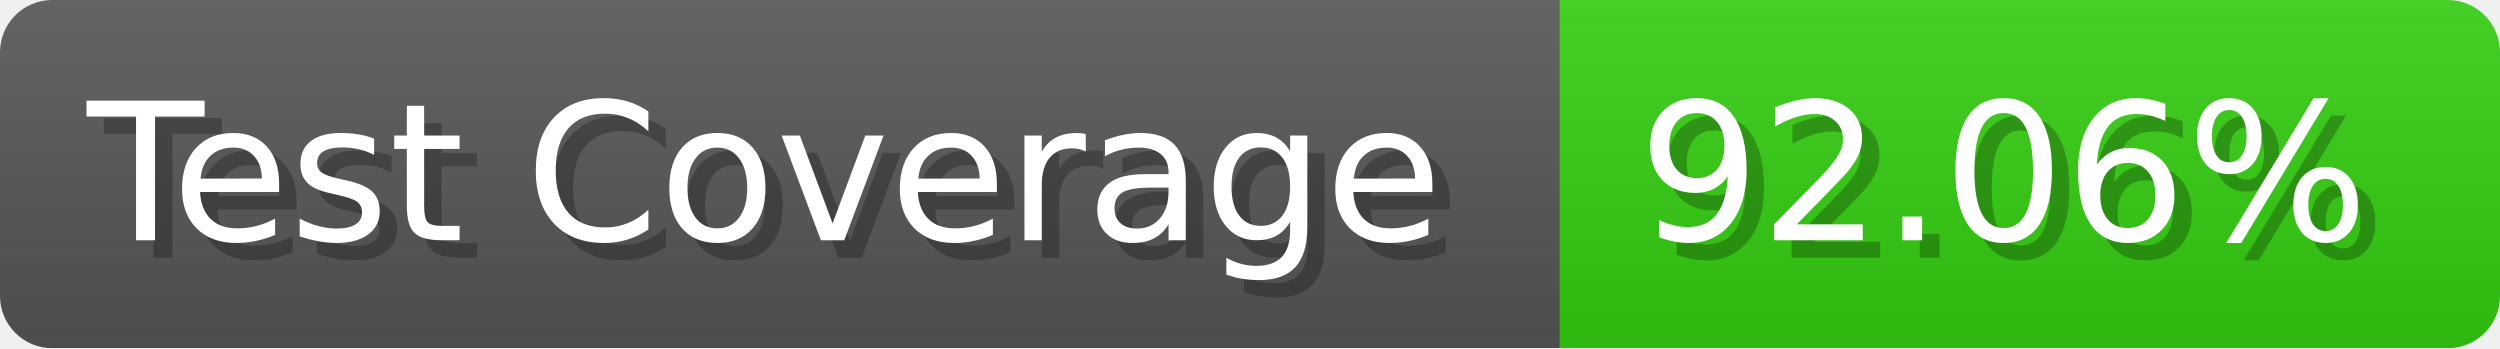
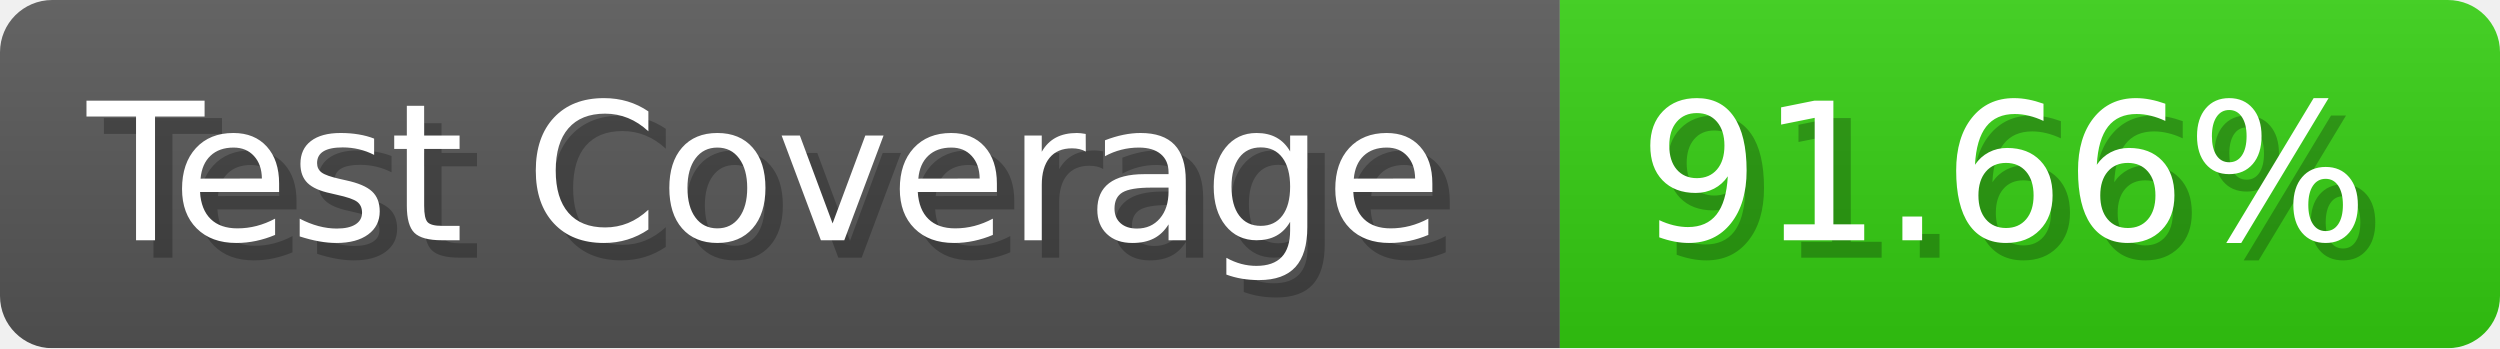
- <svg xmlns="http://www.w3.org/2000/svg" width="143.6" height="20" viewBox="0 0 1436 200" role="img" aria-label="Test Coverage: 92.06%">
+ <svg xmlns="http://www.w3.org/2000/svg" width="143.6" height="20" viewBox="0 0 1436 200" role="img" aria-label="Test Coverage: 91.66%">
  <linearGradient id="a" x2="0" y2="100%">
    <stop offset="0" stop-opacity=".1" stop-color="#EEE" />
    <stop offset="1" stop-opacity=".1" />
  </linearGradient>
  <mask id="m">
    <rect width="1436" height="200" rx="30" fill="#FFF" />
  </mask>
  <g mask="url(#m)">
    <rect width="896" height="200" fill="#555" />
    <rect width="540" height="200" fill="#3C1" x="896" />
    <rect width="1436" height="200" fill="url(#a)" />
  </g>
  <g aria-hidden="true" fill="#fff" text-anchor="start" font-family="Verdana,DejaVu Sans,sans-serif" font-size="110">
    <text x="60" y="148" textLength="796" fill="#000" opacity="0.25">Test Coverage</text>
    <text x="50" y="138" textLength="796">Test Coverage</text>
-     <text x="951" y="148" textLength="440" fill="#000" opacity="0.25">92.06%</text>
-     <text x="941" y="138" textLength="440">92.06%</text>
+     <text x="951" y="148" textLength="440" fill="#000" opacity="0.25">91.66%</text>
+     <text x="941" y="138" textLength="440">91.66%</text>
  </g>
</svg>
